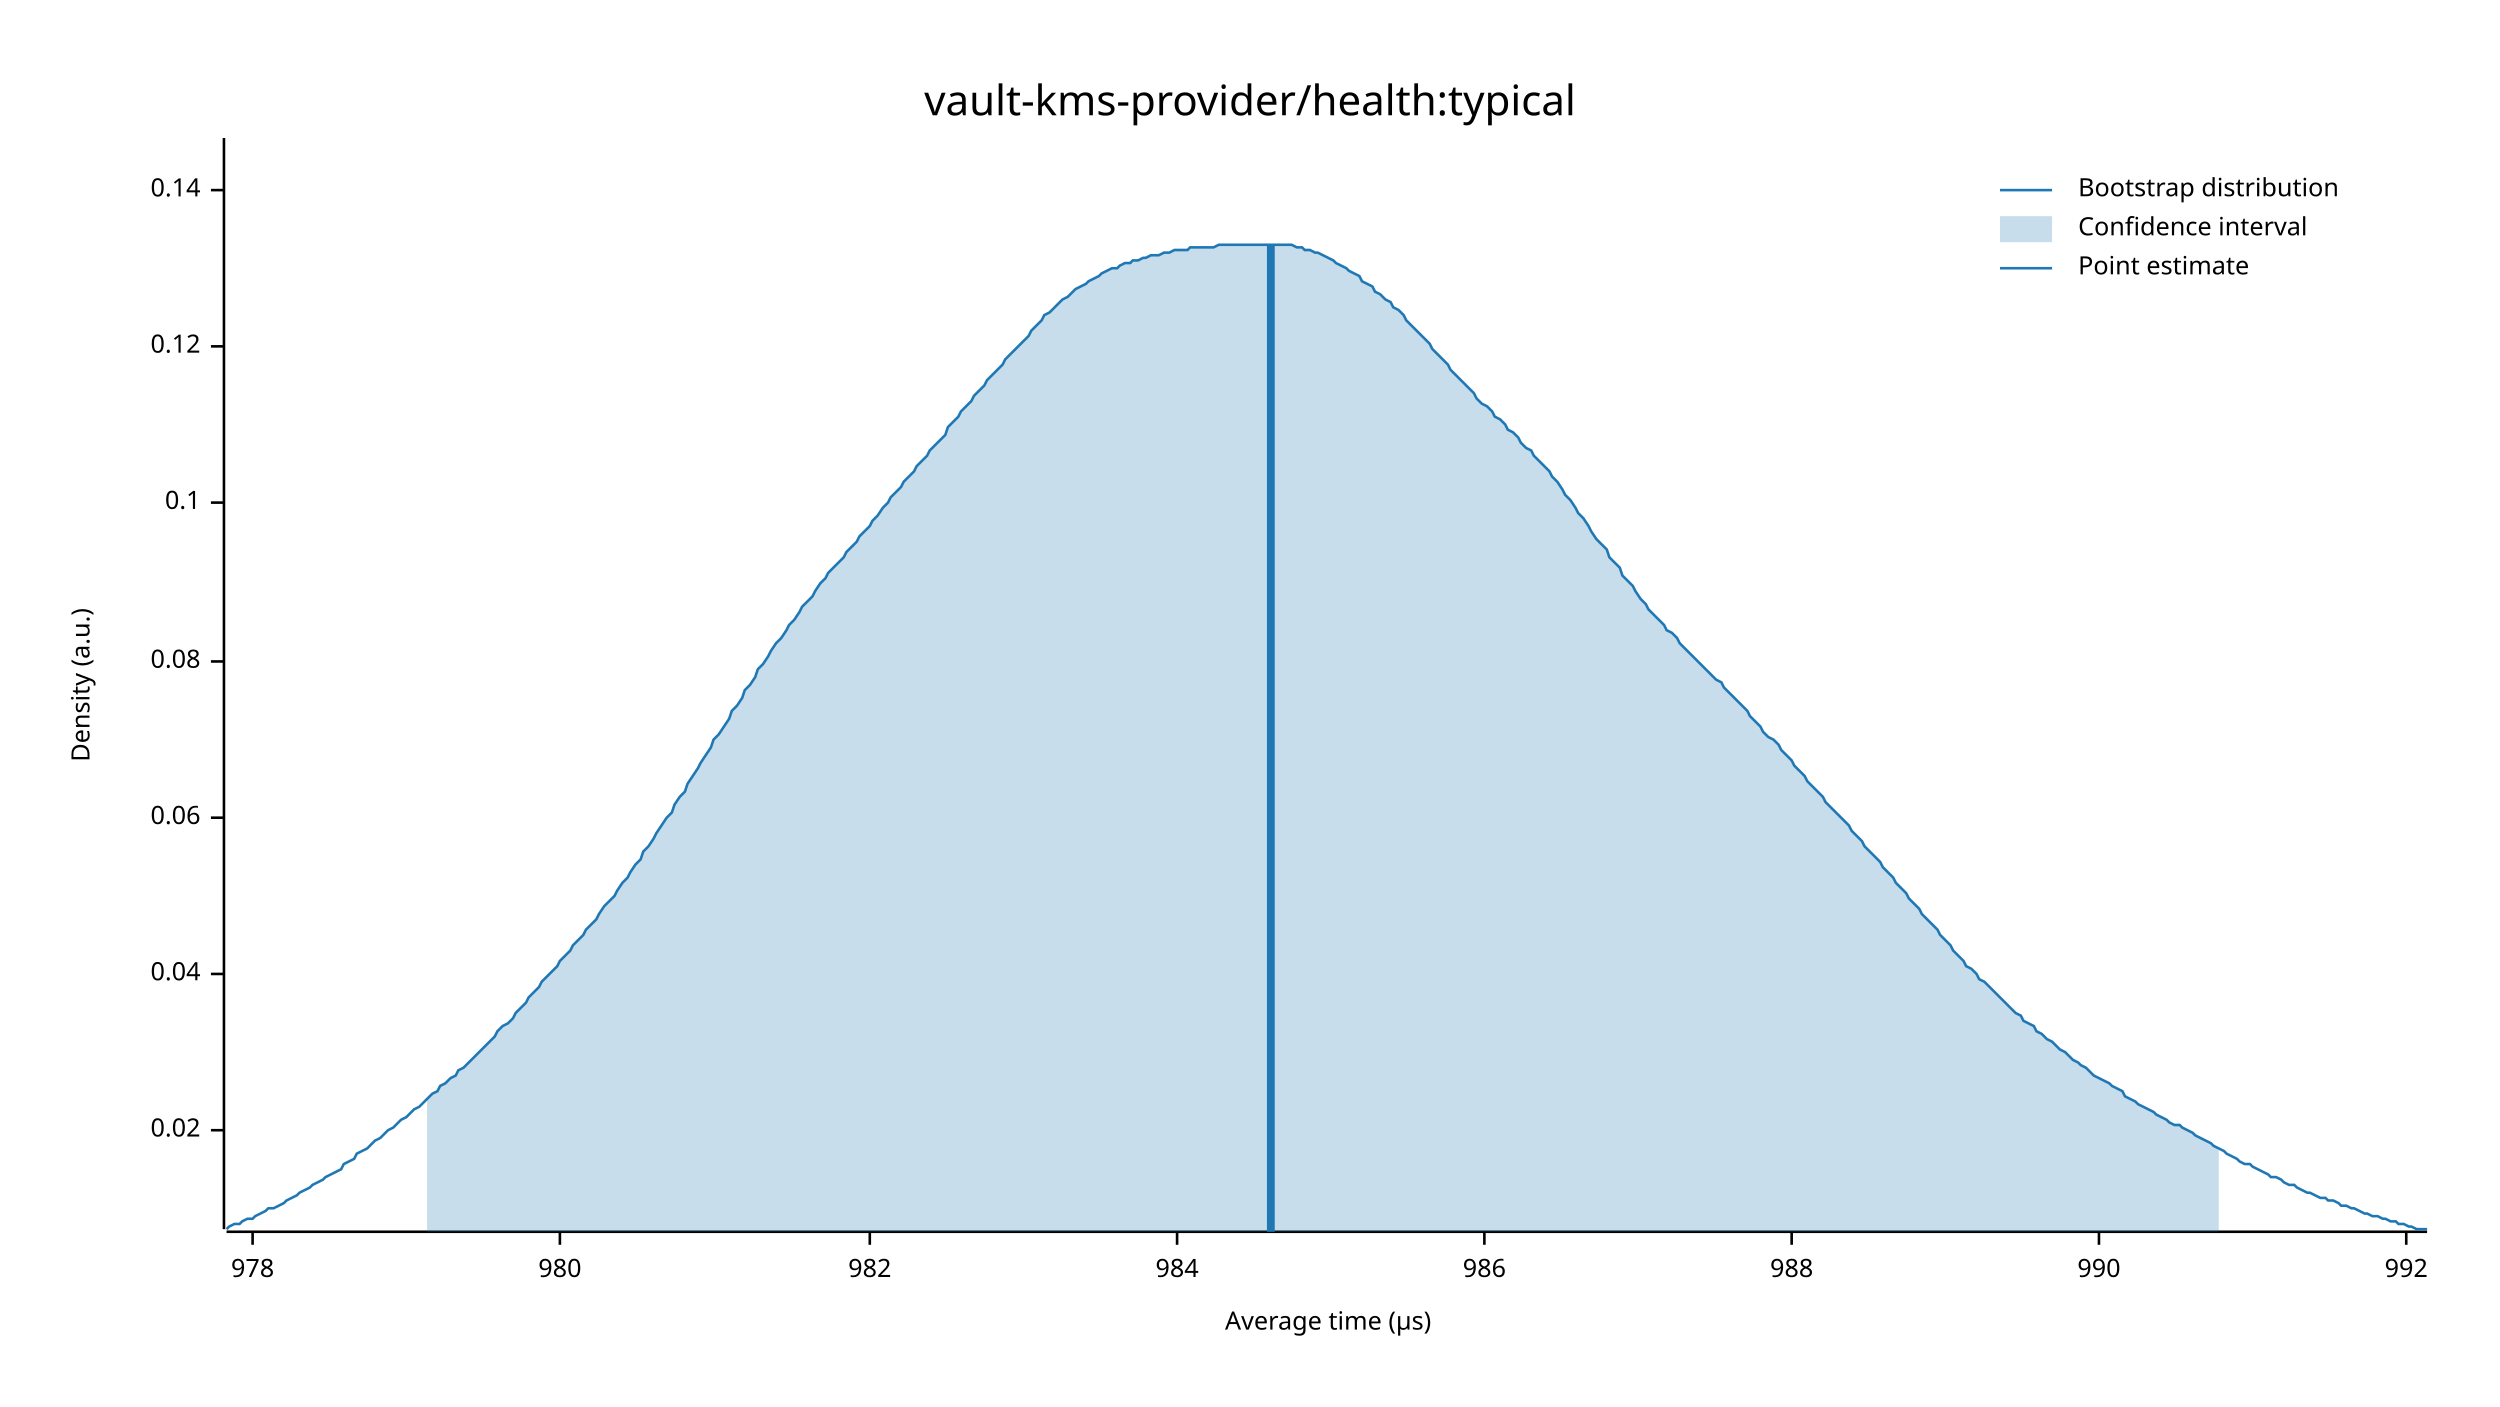
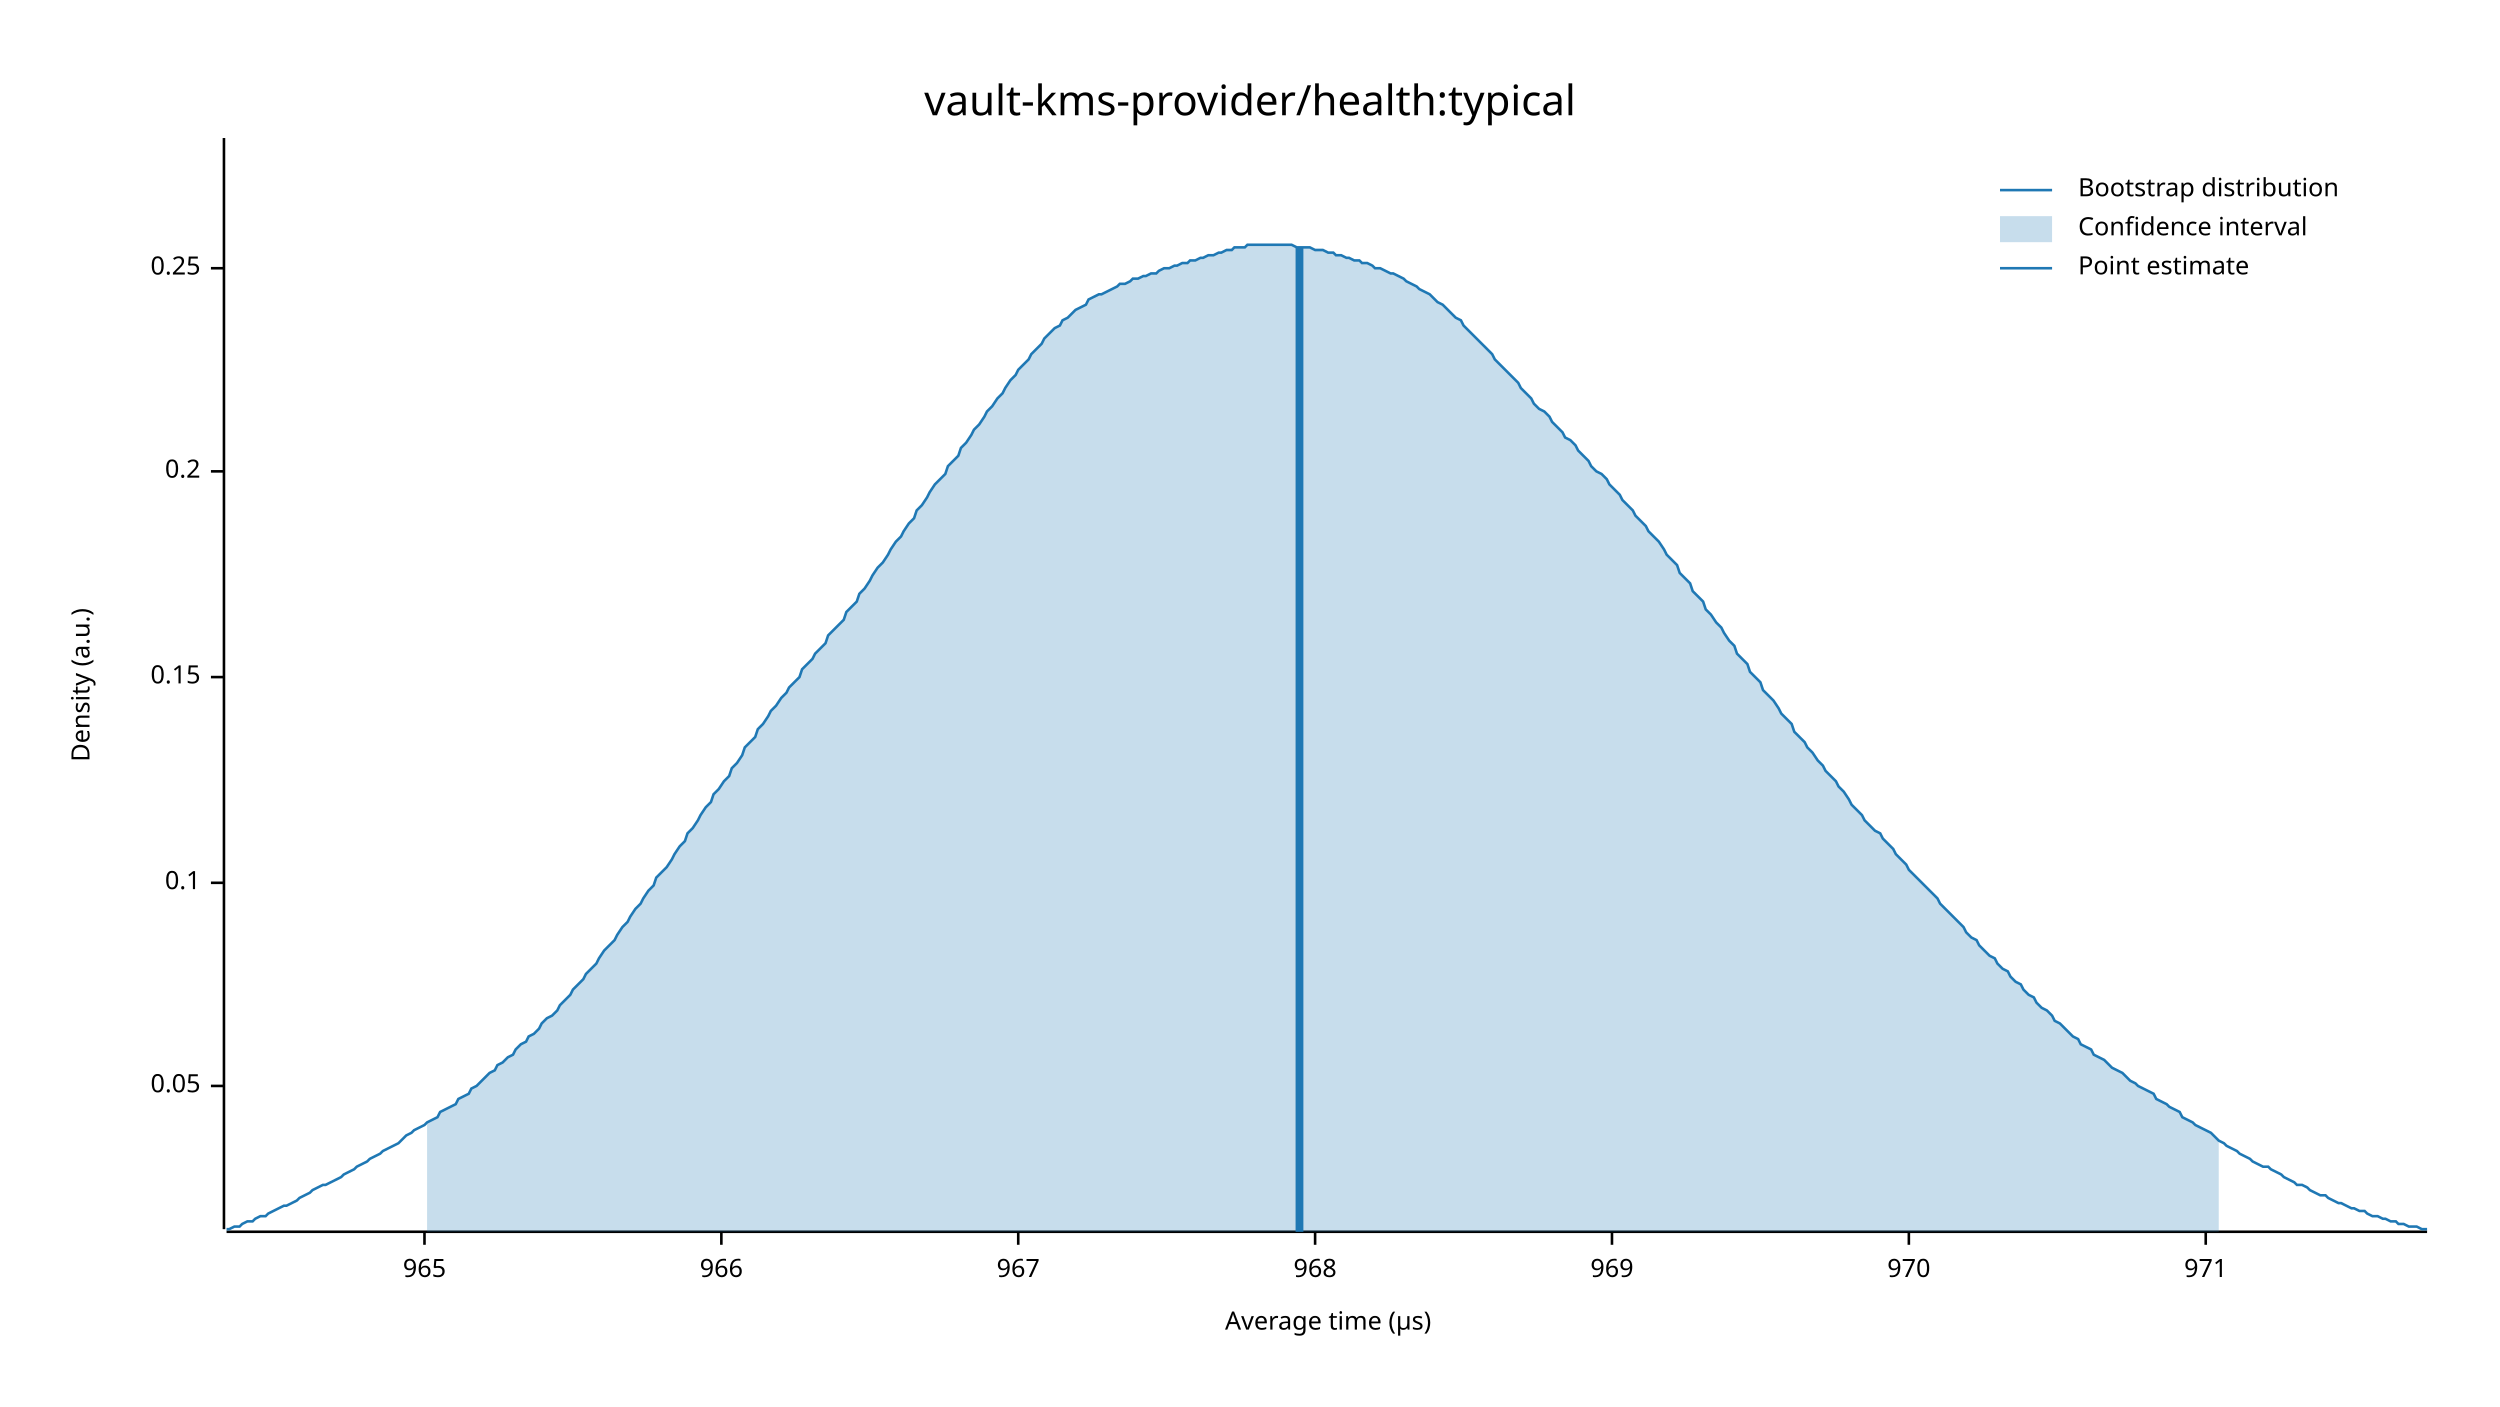
<svg xmlns="http://www.w3.org/2000/svg" width="960" height="540" viewBox="0 0 960 540">
  <text x="480" y="32" dy="0.76em" text-anchor="middle" font-family="sans-serif" font-size="16.129" opacity="1" fill="#000000">
vault-kms-provider/health:typical
</text>
  <text x="27" y="263" dy="0.76em" text-anchor="middle" font-family="sans-serif" font-size="9.677" opacity="1" fill="#000000" transform="rotate(270, 27, 263)">
Density (a.u.)
</text>
  <text x="510" y="513" dy="-0.5ex" text-anchor="middle" font-family="sans-serif" font-size="9.677" opacity="1" fill="#000000">
Average time (µs)
</text>
  <polyline fill="none" opacity="1" stroke="#000000" stroke-width="1" points="86,53 86,472 " />
-   <text x="77" y="434" dy="0.5ex" text-anchor="end" font-family="sans-serif" font-size="9.677" opacity="1" fill="#000000">
- 0.02
+   <text x="77" y="417" dy="0.5ex" text-anchor="end" font-family="sans-serif" font-size="9.677" opacity="1" fill="#000000">
+ 0.05
</text>
-   <polyline fill="none" opacity="1" stroke="#000000" stroke-width="1" points="81,434 86,434 " />
-   <text x="77" y="374" dy="0.5ex" text-anchor="end" font-family="sans-serif" font-size="9.677" opacity="1" fill="#000000">
- 0.04
- </text>
-   <polyline fill="none" opacity="1" stroke="#000000" stroke-width="1" points="81,374 86,374 " />
-   <text x="77" y="314" dy="0.5ex" text-anchor="end" font-family="sans-serif" font-size="9.677" opacity="1" fill="#000000">
- 0.06
- </text>
-   <polyline fill="none" opacity="1" stroke="#000000" stroke-width="1" points="81,314 86,314 " />
-   <text x="77" y="254" dy="0.5ex" text-anchor="end" font-family="sans-serif" font-size="9.677" opacity="1" fill="#000000">
- 0.08
- </text>
-   <polyline fill="none" opacity="1" stroke="#000000" stroke-width="1" points="81,254 86,254 " />
-   <text x="77" y="193" dy="0.5ex" text-anchor="end" font-family="sans-serif" font-size="9.677" opacity="1" fill="#000000">
+   <polyline fill="none" opacity="1" stroke="#000000" stroke-width="1" points="81,417 86,417 " />
+   <text x="77" y="339" dy="0.5ex" text-anchor="end" font-family="sans-serif" font-size="9.677" opacity="1" fill="#000000">
0.1
</text>
-   <polyline fill="none" opacity="1" stroke="#000000" stroke-width="1" points="81,193 86,193 " />
-   <text x="77" y="133" dy="0.5ex" text-anchor="end" font-family="sans-serif" font-size="9.677" opacity="1" fill="#000000">
- 0.12
+   <polyline fill="none" opacity="1" stroke="#000000" stroke-width="1" points="81,339 86,339 " />
+   <text x="77" y="260" dy="0.5ex" text-anchor="end" font-family="sans-serif" font-size="9.677" opacity="1" fill="#000000">
+ 0.15
</text>
-   <polyline fill="none" opacity="1" stroke="#000000" stroke-width="1" points="81,133 86,133 " />
-   <text x="77" y="73" dy="0.5ex" text-anchor="end" font-family="sans-serif" font-size="9.677" opacity="1" fill="#000000">
- 0.14
+   <polyline fill="none" opacity="1" stroke="#000000" stroke-width="1" points="81,260 86,260 " />
+   <text x="77" y="181" dy="0.5ex" text-anchor="end" font-family="sans-serif" font-size="9.677" opacity="1" fill="#000000">
+ 0.2
</text>
-   <polyline fill="none" opacity="1" stroke="#000000" stroke-width="1" points="81,73 86,73 " />
+   <polyline fill="none" opacity="1" stroke="#000000" stroke-width="1" points="81,181 86,181 " />
+   <text x="77" y="103" dy="0.5ex" text-anchor="end" font-family="sans-serif" font-size="9.677" opacity="1" fill="#000000">
+ 0.25
+ </text>
+   <polyline fill="none" opacity="1" stroke="#000000" stroke-width="1" points="81,103 86,103 " />
  <polyline fill="none" opacity="1" stroke="#000000" stroke-width="1" points="87,473 932,473 " />
-   <text x="97" y="483" dy="0.76em" text-anchor="middle" font-family="sans-serif" font-size="9.677" opacity="1" fill="#000000">
- 978
+   <text x="163" y="483" dy="0.76em" text-anchor="middle" font-family="sans-serif" font-size="9.677" opacity="1" fill="#000000">
+ 965
</text>
-   <polyline fill="none" opacity="1" stroke="#000000" stroke-width="1" points="97,473 97,478 " />
-   <text x="215" y="483" dy="0.76em" text-anchor="middle" font-family="sans-serif" font-size="9.677" opacity="1" fill="#000000">
- 980
+   <polyline fill="none" opacity="1" stroke="#000000" stroke-width="1" points="163,473 163,478 " />
+   <text x="277" y="483" dy="0.76em" text-anchor="middle" font-family="sans-serif" font-size="9.677" opacity="1" fill="#000000">
+ 966
</text>
-   <polyline fill="none" opacity="1" stroke="#000000" stroke-width="1" points="215,473 215,478 " />
-   <text x="334" y="483" dy="0.76em" text-anchor="middle" font-family="sans-serif" font-size="9.677" opacity="1" fill="#000000">
- 982
+   <polyline fill="none" opacity="1" stroke="#000000" stroke-width="1" points="277,473 277,478 " />
+   <text x="391" y="483" dy="0.76em" text-anchor="middle" font-family="sans-serif" font-size="9.677" opacity="1" fill="#000000">
+ 967
</text>
-   <polyline fill="none" opacity="1" stroke="#000000" stroke-width="1" points="334,473 334,478 " />
-   <text x="452" y="483" dy="0.76em" text-anchor="middle" font-family="sans-serif" font-size="9.677" opacity="1" fill="#000000">
- 984
+   <polyline fill="none" opacity="1" stroke="#000000" stroke-width="1" points="391,473 391,478 " />
+   <text x="505" y="483" dy="0.76em" text-anchor="middle" font-family="sans-serif" font-size="9.677" opacity="1" fill="#000000">
+ 968
</text>
-   <polyline fill="none" opacity="1" stroke="#000000" stroke-width="1" points="452,473 452,478 " />
-   <text x="570" y="483" dy="0.76em" text-anchor="middle" font-family="sans-serif" font-size="9.677" opacity="1" fill="#000000">
- 986
+   <polyline fill="none" opacity="1" stroke="#000000" stroke-width="1" points="505,473 505,478 " />
+   <text x="619" y="483" dy="0.76em" text-anchor="middle" font-family="sans-serif" font-size="9.677" opacity="1" fill="#000000">
+ 969
</text>
-   <polyline fill="none" opacity="1" stroke="#000000" stroke-width="1" points="570,473 570,478 " />
-   <text x="688" y="483" dy="0.76em" text-anchor="middle" font-family="sans-serif" font-size="9.677" opacity="1" fill="#000000">
- 988
+   <polyline fill="none" opacity="1" stroke="#000000" stroke-width="1" points="619,473 619,478 " />
+   <text x="733" y="483" dy="0.76em" text-anchor="middle" font-family="sans-serif" font-size="9.677" opacity="1" fill="#000000">
+ 970
</text>
-   <polyline fill="none" opacity="1" stroke="#000000" stroke-width="1" points="688,473 688,478 " />
-   <text x="806" y="483" dy="0.76em" text-anchor="middle" font-family="sans-serif" font-size="9.677" opacity="1" fill="#000000">
- 990
+   <polyline fill="none" opacity="1" stroke="#000000" stroke-width="1" points="733,473 733,478 " />
+   <text x="847" y="483" dy="0.76em" text-anchor="middle" font-family="sans-serif" font-size="9.677" opacity="1" fill="#000000">
+ 971
</text>
-   <polyline fill="none" opacity="1" stroke="#000000" stroke-width="1" points="806,473 806,478 " />
-   <text x="924" y="483" dy="0.76em" text-anchor="middle" font-family="sans-serif" font-size="9.677" opacity="1" fill="#000000">
- 992
- </text>
-   <polyline fill="none" opacity="1" stroke="#000000" stroke-width="1" points="924,473 924,478 " />
-   <polyline fill="none" opacity="1" stroke="#1F78B4" stroke-width="1" points="87,472 88,471 90,470 92,470 93,469 95,468 97,468 98,467 100,466 102,465 103,464 105,464 107,463 109,462 110,461 112,460 114,459 115,458 117,457 119,456 120,455 122,454 124,453 125,452 127,451 129,450 131,449 132,447 134,446 136,445 137,443 139,442 141,441 142,440 144,438 146,437 147,436 149,434 151,433 153,431 154,430 156,429 158,427 159,426 161,425 163,423 164,422 166,420 168,419 169,417 171,416 173,414 175,413 176,411 178,410 180,408 181,407 183,405 185,403 186,402 188,400 190,398 191,396 193,394 195,393 197,391 198,389 200,387 202,385 203,383 205,381 207,379 208,377 210,375 212,373 214,371 215,369 217,367 219,365 220,363 222,361 224,359 225,357 227,355 229,353 230,351 232,348 234,346 236,344 237,342 239,339 241,337 242,335 244,332 246,330 247,327 249,325 251,322 252,320 254,317 256,314 258,312 259,309 261,306 263,304 264,301 266,298 268,295 269,293 271,290 273,287 274,284 276,282 278,279 280,276 281,273 283,271 285,268 286,265 288,263 290,260 291,257 293,255 295,252 296,250 298,247 300,245 302,242 303,240 305,238 307,235 308,233 310,231 312,229 313,227 315,224 317,222 318,220 320,218 322,216 324,214 325,212 327,210 329,208 330,206 332,204 334,202 335,200 337,198 339,195 341,193 342,191 344,189 346,187 347,185 349,183 351,181 352,179 354,177 356,175 357,173 359,171 361,169 363,167 364,164 366,162 368,160 369,158 371,156 373,154 374,152 376,150 378,148 379,146 381,144 383,142 385,140 386,138 388,136 390,134 391,133 393,131 395,129 396,127 398,125 400,123 401,121 403,120 405,118 407,116 408,115 410,114 412,112 413,111 415,110 417,109 418,108 420,107 422,106 423,105 425,104 427,103 429,103 430,102 432,101 434,101 435,100 437,100 439,99 440,99 442,98 444,98 445,98 447,97 449,97 451,96 452,96 454,96 456,96 457,95 459,95 461,95 462,95 464,95 466,95 468,94 469,94 471,94 473,94 474,94 476,94 478,94 479,94 481,94 483,94 484,94 486,94 488,94 490,94 491,94 493,94 495,94 496,94 498,95 500,95 501,96 503,96 505,97 506,97 508,98 510,99 512,100 513,101 515,102 517,103 518,104 520,105 522,106 523,108 525,109 527,110 528,112 530,113 532,115 534,116 535,118 537,119 539,121 540,123 542,125 544,127 545,128 547,130 549,132 550,134 552,136 554,138 556,140 557,142 559,144 561,146 562,147 564,149 566,151 567,153 569,155 571,156 573,158 574,160 576,161 578,163 579,165 581,166 583,168 584,170 586,172 588,173 589,175 591,177 593,179 595,181 596,183 598,185 600,188 601,190 603,192 605,195 606,197 608,199 610,202 611,204 613,207 615,209 617,211 618,214 620,216 622,218 623,221 625,223 627,225 628,227 630,230 632,232 633,234 635,236 637,238 639,240 640,242 642,243 644,245 645,247 647,249 649,251 650,252 652,254 654,256 655,257 657,259 659,261 661,262 662,264 664,266 666,268 667,269 669,271 671,273 672,275 674,277 676,279 677,281 679,283 681,284 683,286 684,288 686,290 688,292 689,294 691,296 693,298 694,300 696,302 698,304 700,306 701,308 703,310 705,312 706,313 708,315 710,317 711,319 713,321 715,323 716,325 718,327 720,329 722,331 723,333 725,335 727,337 728,339 730,341 732,343 733,345 735,347 737,349 738,351 740,353 742,355 744,357 745,359 747,361 749,363 750,365 752,367 754,369 755,371 757,372 759,374 760,376 762,377 764,379 766,381 767,382 769,384 771,386 772,387 774,389 776,390 777,392 779,393 781,394 782,396 784,397 786,399 788,400 789,401 791,403 793,404 794,405 796,407 798,408 799,409 801,410 803,412 804,413 806,414 808,415 810,416 811,417 813,418 815,419 816,421 818,422 820,423 821,424 823,425 825,426 827,427 828,428 830,429 832,430 833,431 835,432 837,432 838,433 840,434 842,435 843,436 845,437 847,438 849,439 850,440 852,441 854,442 855,443 857,444 859,445 860,446 862,447 864,447 865,448 867,449 869,450 871,451 872,452 874,452 876,453 877,454 879,455 881,455 882,456 884,457 886,458 887,458 889,459 891,460 893,460 894,461 896,461 898,462 899,463 901,463 903,464 904,464 906,465 908,466 909,466 911,467 913,467 915,468 916,468 918,469 920,469 921,470 923,470 925,471 926,471 928,472 930,472 932,472 " />
-   <polygon opacity="0.25" fill="#1F78B4" points="164,422 166,420 168,419 169,417 171,416 173,414 175,413 176,411 178,410 180,408 181,407 183,405 185,403 186,402 188,400 190,398 191,396 193,394 195,393 197,391 198,389 200,387 202,385 203,383 205,381 207,379 208,377 210,375 212,373 214,371 215,369 217,367 219,365 220,363 222,361 224,359 225,357 227,355 229,353 230,351 232,348 234,346 236,344 237,342 239,339 241,337 242,335 244,332 246,330 247,327 249,325 251,322 252,320 254,317 256,314 258,312 259,309 261,306 263,304 264,301 266,298 268,295 269,293 271,290 273,287 274,284 276,282 278,279 280,276 281,273 283,271 285,268 286,265 288,263 290,260 291,257 293,255 295,252 296,250 298,247 300,245 302,242 303,240 305,238 307,235 308,233 310,231 312,229 313,227 315,224 317,222 318,220 320,218 322,216 324,214 325,212 327,210 329,208 330,206 332,204 334,202 335,200 337,198 339,195 341,193 342,191 344,189 346,187 347,185 349,183 351,181 352,179 354,177 356,175 357,173 359,171 361,169 363,167 364,164 366,162 368,160 369,158 371,156 373,154 374,152 376,150 378,148 379,146 381,144 383,142 385,140 386,138 388,136 390,134 391,133 393,131 395,129 396,127 398,125 400,123 401,121 403,120 405,118 407,116 408,115 410,114 412,112 413,111 415,110 417,109 418,108 420,107 422,106 423,105 425,104 427,103 429,103 430,102 432,101 434,101 435,100 437,100 439,99 440,99 442,98 444,98 445,98 447,97 449,97 451,96 452,96 454,96 456,96 457,95 459,95 461,95 462,95 464,95 466,95 468,94 469,94 471,94 473,94 474,94 476,94 478,94 479,94 481,94 483,94 484,94 486,94 488,94 490,94 491,94 493,94 495,94 496,94 498,95 500,95 501,96 503,96 505,97 506,97 508,98 510,99 512,100 513,101 515,102 517,103 518,104 520,105 522,106 523,108 525,109 527,110 528,112 530,113 532,115 534,116 535,118 537,119 539,121 540,123 542,125 544,127 545,128 547,130 549,132 550,134 552,136 554,138 556,140 557,142 559,144 561,146 562,147 564,149 566,151 567,153 569,155 571,156 573,158 574,160 576,161 578,163 579,165 581,166 583,168 584,170 586,172 588,173 589,175 591,177 593,179 595,181 596,183 598,185 600,188 601,190 603,192 605,195 606,197 608,199 610,202 611,204 613,207 615,209 617,211 618,214 620,216 622,218 623,221 625,223 627,225 628,227 630,230 632,232 633,234 635,236 637,238 639,240 640,242 642,243 644,245 645,247 647,249 649,251 650,252 652,254 654,256 655,257 657,259 659,261 661,262 662,264 664,266 666,268 667,269 669,271 671,273 672,275 674,277 676,279 677,281 679,283 681,284 683,286 684,288 686,290 688,292 689,294 691,296 693,298 694,300 696,302 698,304 700,306 701,308 703,310 705,312 706,313 708,315 710,317 711,319 713,321 715,323 716,325 718,327 720,329 722,331 723,333 725,335 727,337 728,339 730,341 732,343 733,345 735,347 737,349 738,351 740,353 742,355 744,357 745,359 747,361 749,363 750,365 752,367 754,369 755,371 757,372 759,374 760,376 762,377 764,379 766,381 767,382 769,384 771,386 772,387 774,389 776,390 777,392 779,393 781,394 782,396 784,397 786,399 788,400 789,401 791,403 793,404 794,405 796,407 798,408 799,409 801,410 803,412 804,413 806,414 808,415 810,416 811,417 813,418 815,419 816,421 818,422 820,423 821,424 823,425 825,426 827,427 828,428 830,429 832,430 833,431 835,432 837,432 838,433 840,434 842,435 843,436 845,437 847,438 849,439 850,440 852,441 852,473 164,473 " />
-   <polyline fill="none" opacity="1" stroke="#1F78B4" stroke-width="3" points="488,473 488,94 " />
+   <polyline fill="none" opacity="1" stroke="#000000" stroke-width="1" points="847,473 847,478 " />
+   <polyline fill="none" opacity="1" stroke="#1F78B4" stroke-width="1" points="87,472 88,472 90,471 92,471 93,470 95,469 97,469 98,468 100,467 102,467 103,466 105,465 107,464 109,463 110,463 112,462 114,461 115,460 117,459 119,458 120,457 122,456 124,455 125,455 127,454 129,453 131,452 132,451 134,450 136,449 137,448 139,447 141,446 142,445 144,444 146,443 147,442 149,441 151,440 153,439 154,438 156,436 158,435 159,434 161,433 163,432 164,431 166,430 168,429 169,427 171,426 173,425 175,424 176,422 178,421 180,420 181,418 183,417 185,415 186,414 188,412 190,411 191,409 193,408 195,406 197,405 198,403 200,401 202,400 203,398 205,397 207,395 208,393 210,391 212,390 214,388 215,386 217,384 219,382 220,380 222,378 224,376 225,374 227,372 229,370 230,368 232,365 234,363 236,361 237,359 239,356 241,354 242,352 244,349 246,347 247,345 249,342 251,340 252,337 254,335 256,333 258,330 259,328 261,325 263,323 264,320 266,318 268,315 269,313 271,310 273,308 274,305 276,303 278,300 280,298 281,295 283,293 285,290 286,287 288,285 290,283 291,280 293,278 295,275 296,273 298,271 300,268 302,266 303,264 305,262 307,260 308,257 310,255 312,253 313,251 315,249 317,247 318,244 320,242 322,240 324,238 325,235 327,233 329,231 330,228 332,226 334,223 335,221 337,218 339,216 341,213 342,211 344,208 346,206 347,204 349,201 351,199 352,196 354,194 356,191 357,189 359,186 361,184 363,182 364,179 366,177 368,175 369,172 371,170 373,167 374,165 376,163 378,160 379,158 381,156 383,153 385,151 386,149 388,146 390,144 391,142 393,140 395,138 396,136 398,134 400,132 401,130 403,128 405,126 407,125 408,123 410,122 412,120 413,119 415,118 417,117 418,115 420,114 422,113 423,113 425,112 427,111 429,110 430,109 432,109 434,108 435,107 437,107 439,106 440,106 442,105 444,105 445,104 447,103 449,103 451,102 452,102 454,101 456,101 457,100 459,100 461,99 462,99 464,98 466,98 468,97 469,97 471,96 473,96 474,95 476,95 478,95 479,94 481,94 483,94 484,94 486,94 488,94 490,94 491,94 493,94 495,94 496,94 498,95 500,95 501,95 503,95 505,96 506,96 508,96 510,97 512,97 513,98 515,98 517,99 518,99 520,100 522,100 523,101 525,101 527,102 528,103 530,103 532,104 534,105 535,105 537,106 539,107 540,108 542,109 544,110 545,111 547,112 549,113 550,114 552,116 554,117 556,119 557,120 559,122 561,123 562,125 564,127 566,129 567,130 569,132 571,134 573,136 574,138 576,140 578,142 579,143 581,145 583,147 584,149 586,151 588,153 589,155 591,157 593,158 595,160 596,162 598,164 600,166 601,168 603,169 605,171 606,173 608,175 610,177 611,179 613,181 615,182 617,184 618,186 620,188 622,190 623,192 625,194 627,196 628,198 630,200 632,202 633,204 635,206 637,208 639,211 640,213 642,215 644,217 645,220 647,222 649,224 650,227 652,229 654,231 655,234 657,236 659,239 661,241 662,243 664,246 666,248 667,251 669,253 671,255 672,258 674,260 676,262 677,265 679,267 681,269 683,272 684,274 686,276 688,278 689,281 691,283 693,285 694,287 696,289 698,292 700,294 701,296 703,298 705,300 706,302 708,304 710,307 711,309 713,311 715,313 716,315 718,317 720,319 722,320 723,322 725,324 727,326 728,328 730,330 732,332 733,334 735,336 737,338 738,339 740,341 742,343 744,345 745,347 747,349 749,351 750,352 752,354 754,356 755,358 757,360 759,361 760,363 762,365 764,367 766,368 767,370 769,372 771,373 772,375 774,377 776,378 777,380 779,382 781,383 782,385 784,387 786,388 788,390 789,392 791,393 793,395 794,396 796,398 798,399 799,401 801,402 803,403 804,405 806,406 808,407 810,409 811,410 813,411 815,412 816,413 818,415 820,416 821,417 823,418 825,419 827,420 828,422 830,423 832,424 833,425 835,426 837,427 838,429 840,430 842,431 843,432 845,433 847,434 849,435 850,436 852,438 854,439 855,440 857,441 859,442 860,443 862,444 864,445 865,446 867,447 869,448 871,448 872,449 874,450 876,451 877,452 879,453 881,454 882,455 884,455 886,456 887,457 889,458 891,459 893,459 894,460 896,461 898,462 899,462 901,463 903,464 904,464 906,465 908,465 909,466 911,467 913,467 915,468 916,468 918,469 920,469 921,470 923,470 925,471 926,471 928,471 930,472 932,472 " />
+   <polygon opacity="0.25" fill="#1F78B4" points="164,431 166,430 168,429 169,427 171,426 173,425 175,424 176,422 178,421 180,420 181,418 183,417 185,415 186,414 188,412 190,411 191,409 193,408 195,406 197,405 198,403 200,401 202,400 203,398 205,397 207,395 208,393 210,391 212,390 214,388 215,386 217,384 219,382 220,380 222,378 224,376 225,374 227,372 229,370 230,368 232,365 234,363 236,361 237,359 239,356 241,354 242,352 244,349 246,347 247,345 249,342 251,340 252,337 254,335 256,333 258,330 259,328 261,325 263,323 264,320 266,318 268,315 269,313 271,310 273,308 274,305 276,303 278,300 280,298 281,295 283,293 285,290 286,287 288,285 290,283 291,280 293,278 295,275 296,273 298,271 300,268 302,266 303,264 305,262 307,260 308,257 310,255 312,253 313,251 315,249 317,247 318,244 320,242 322,240 324,238 325,235 327,233 329,231 330,228 332,226 334,223 335,221 337,218 339,216 341,213 342,211 344,208 346,206 347,204 349,201 351,199 352,196 354,194 356,191 357,189 359,186 361,184 363,182 364,179 366,177 368,175 369,172 371,170 373,167 374,165 376,163 378,160 379,158 381,156 383,153 385,151 386,149 388,146 390,144 391,142 393,140 395,138 396,136 398,134 400,132 401,130 403,128 405,126 407,125 408,123 410,122 412,120 413,119 415,118 417,117 418,115 420,114 422,113 423,113 425,112 427,111 429,110 430,109 432,109 434,108 435,107 437,107 439,106 440,106 442,105 444,105 445,104 447,103 449,103 451,102 452,102 454,101 456,101 457,100 459,100 461,99 462,99 464,98 466,98 468,97 469,97 471,96 473,96 474,95 476,95 478,95 479,94 481,94 483,94 484,94 486,94 488,94 490,94 491,94 493,94 495,94 496,94 498,95 500,95 501,95 503,95 505,96 506,96 508,96 510,97 512,97 513,98 515,98 517,99 518,99 520,100 522,100 523,101 525,101 527,102 528,103 530,103 532,104 534,105 535,105 537,106 539,107 540,108 542,109 544,110 545,111 547,112 549,113 550,114 552,116 554,117 556,119 557,120 559,122 561,123 562,125 564,127 566,129 567,130 569,132 571,134 573,136 574,138 576,140 578,142 579,143 581,145 583,147 584,149 586,151 588,153 589,155 591,157 593,158 595,160 596,162 598,164 600,166 601,168 603,169 605,171 606,173 608,175 610,177 611,179 613,181 615,182 617,184 618,186 620,188 622,190 623,192 625,194 627,196 628,198 630,200 632,202 633,204 635,206 637,208 639,211 640,213 642,215 644,217 645,220 647,222 649,224 650,227 652,229 654,231 655,234 657,236 659,239 661,241 662,243 664,246 666,248 667,251 669,253 671,255 672,258 674,260 676,262 677,265 679,267 681,269 683,272 684,274 686,276 688,278 689,281 691,283 693,285 694,287 696,289 698,292 700,294 701,296 703,298 705,300 706,302 708,304 710,307 711,309 713,311 715,313 716,315 718,317 720,319 722,320 723,322 725,324 727,326 728,328 730,330 732,332 733,334 735,336 737,338 738,339 740,341 742,343 744,345 745,347 747,349 749,351 750,352 752,354 754,356 755,358 757,360 759,361 760,363 762,365 764,367 766,368 767,370 769,372 771,373 772,375 774,377 776,378 777,380 779,382 781,383 782,385 784,387 786,388 788,390 789,392 791,393 793,395 794,396 796,398 798,399 799,401 801,402 803,403 804,405 806,406 808,407 810,409 811,410 813,411 815,412 816,413 818,415 820,416 821,417 823,418 825,419 827,420 828,422 830,423 832,424 833,425 835,426 837,427 838,429 840,430 842,431 843,432 845,433 847,434 849,435 850,436 852,438 852,473 164,473 " />
+   <polyline fill="none" opacity="1" stroke="#1F78B4" stroke-width="3" points="499,473 499,95 " />
  <text x="798" y="68" dy="0.76em" text-anchor="start" font-family="sans-serif" font-size="9.677" opacity="1" fill="#000000">
Bootstrap distribution
</text>
  <text x="798" y="83" dy="0.76em" text-anchor="start" font-family="sans-serif" font-size="9.677" opacity="1" fill="#000000">
Confidence interval
</text>
  <text x="798" y="98" dy="0.76em" text-anchor="start" font-family="sans-serif" font-size="9.677" opacity="1" fill="#000000">
Point estimate
</text>
  <polyline fill="none" opacity="1" stroke="#1F78B4" stroke-width="1" points="768,73 788,73 " />
  <rect x="768" y="83" width="20" height="10" opacity="0.25" fill="#1F78B4" stroke="none" />
  <polyline fill="none" opacity="1" stroke="#1F78B4" stroke-width="1" points="768,103 788,103 " />
</svg>
